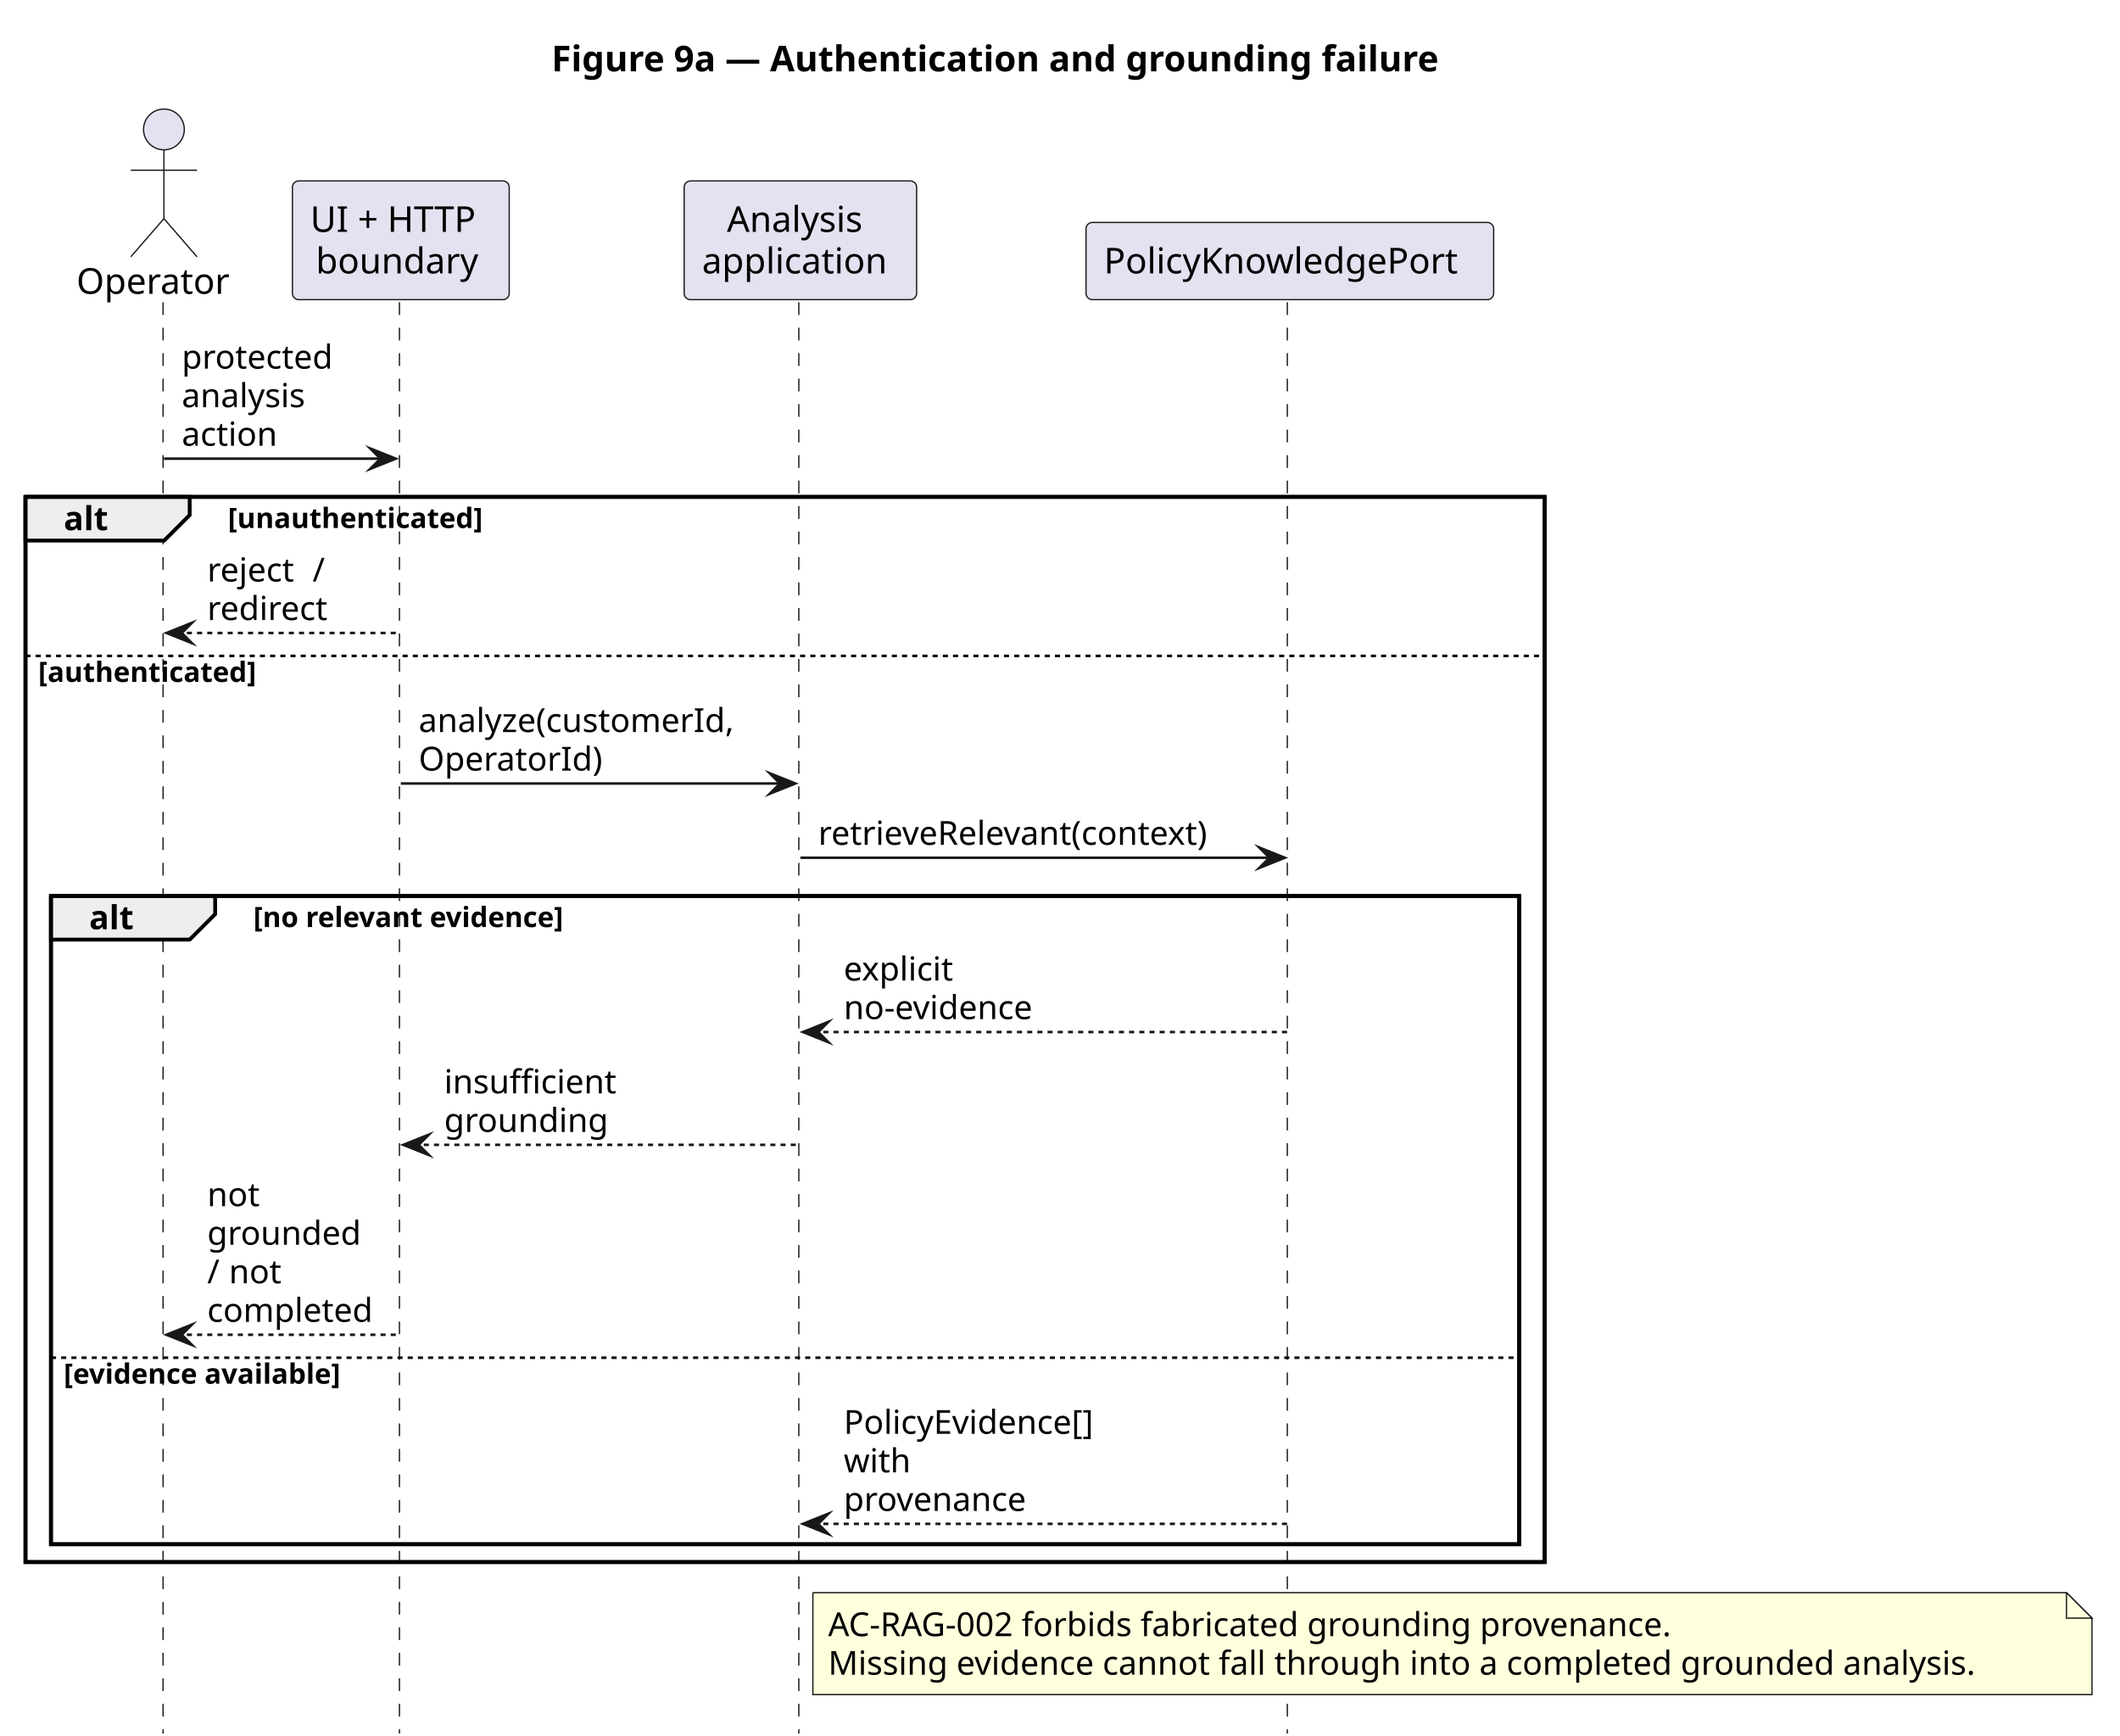
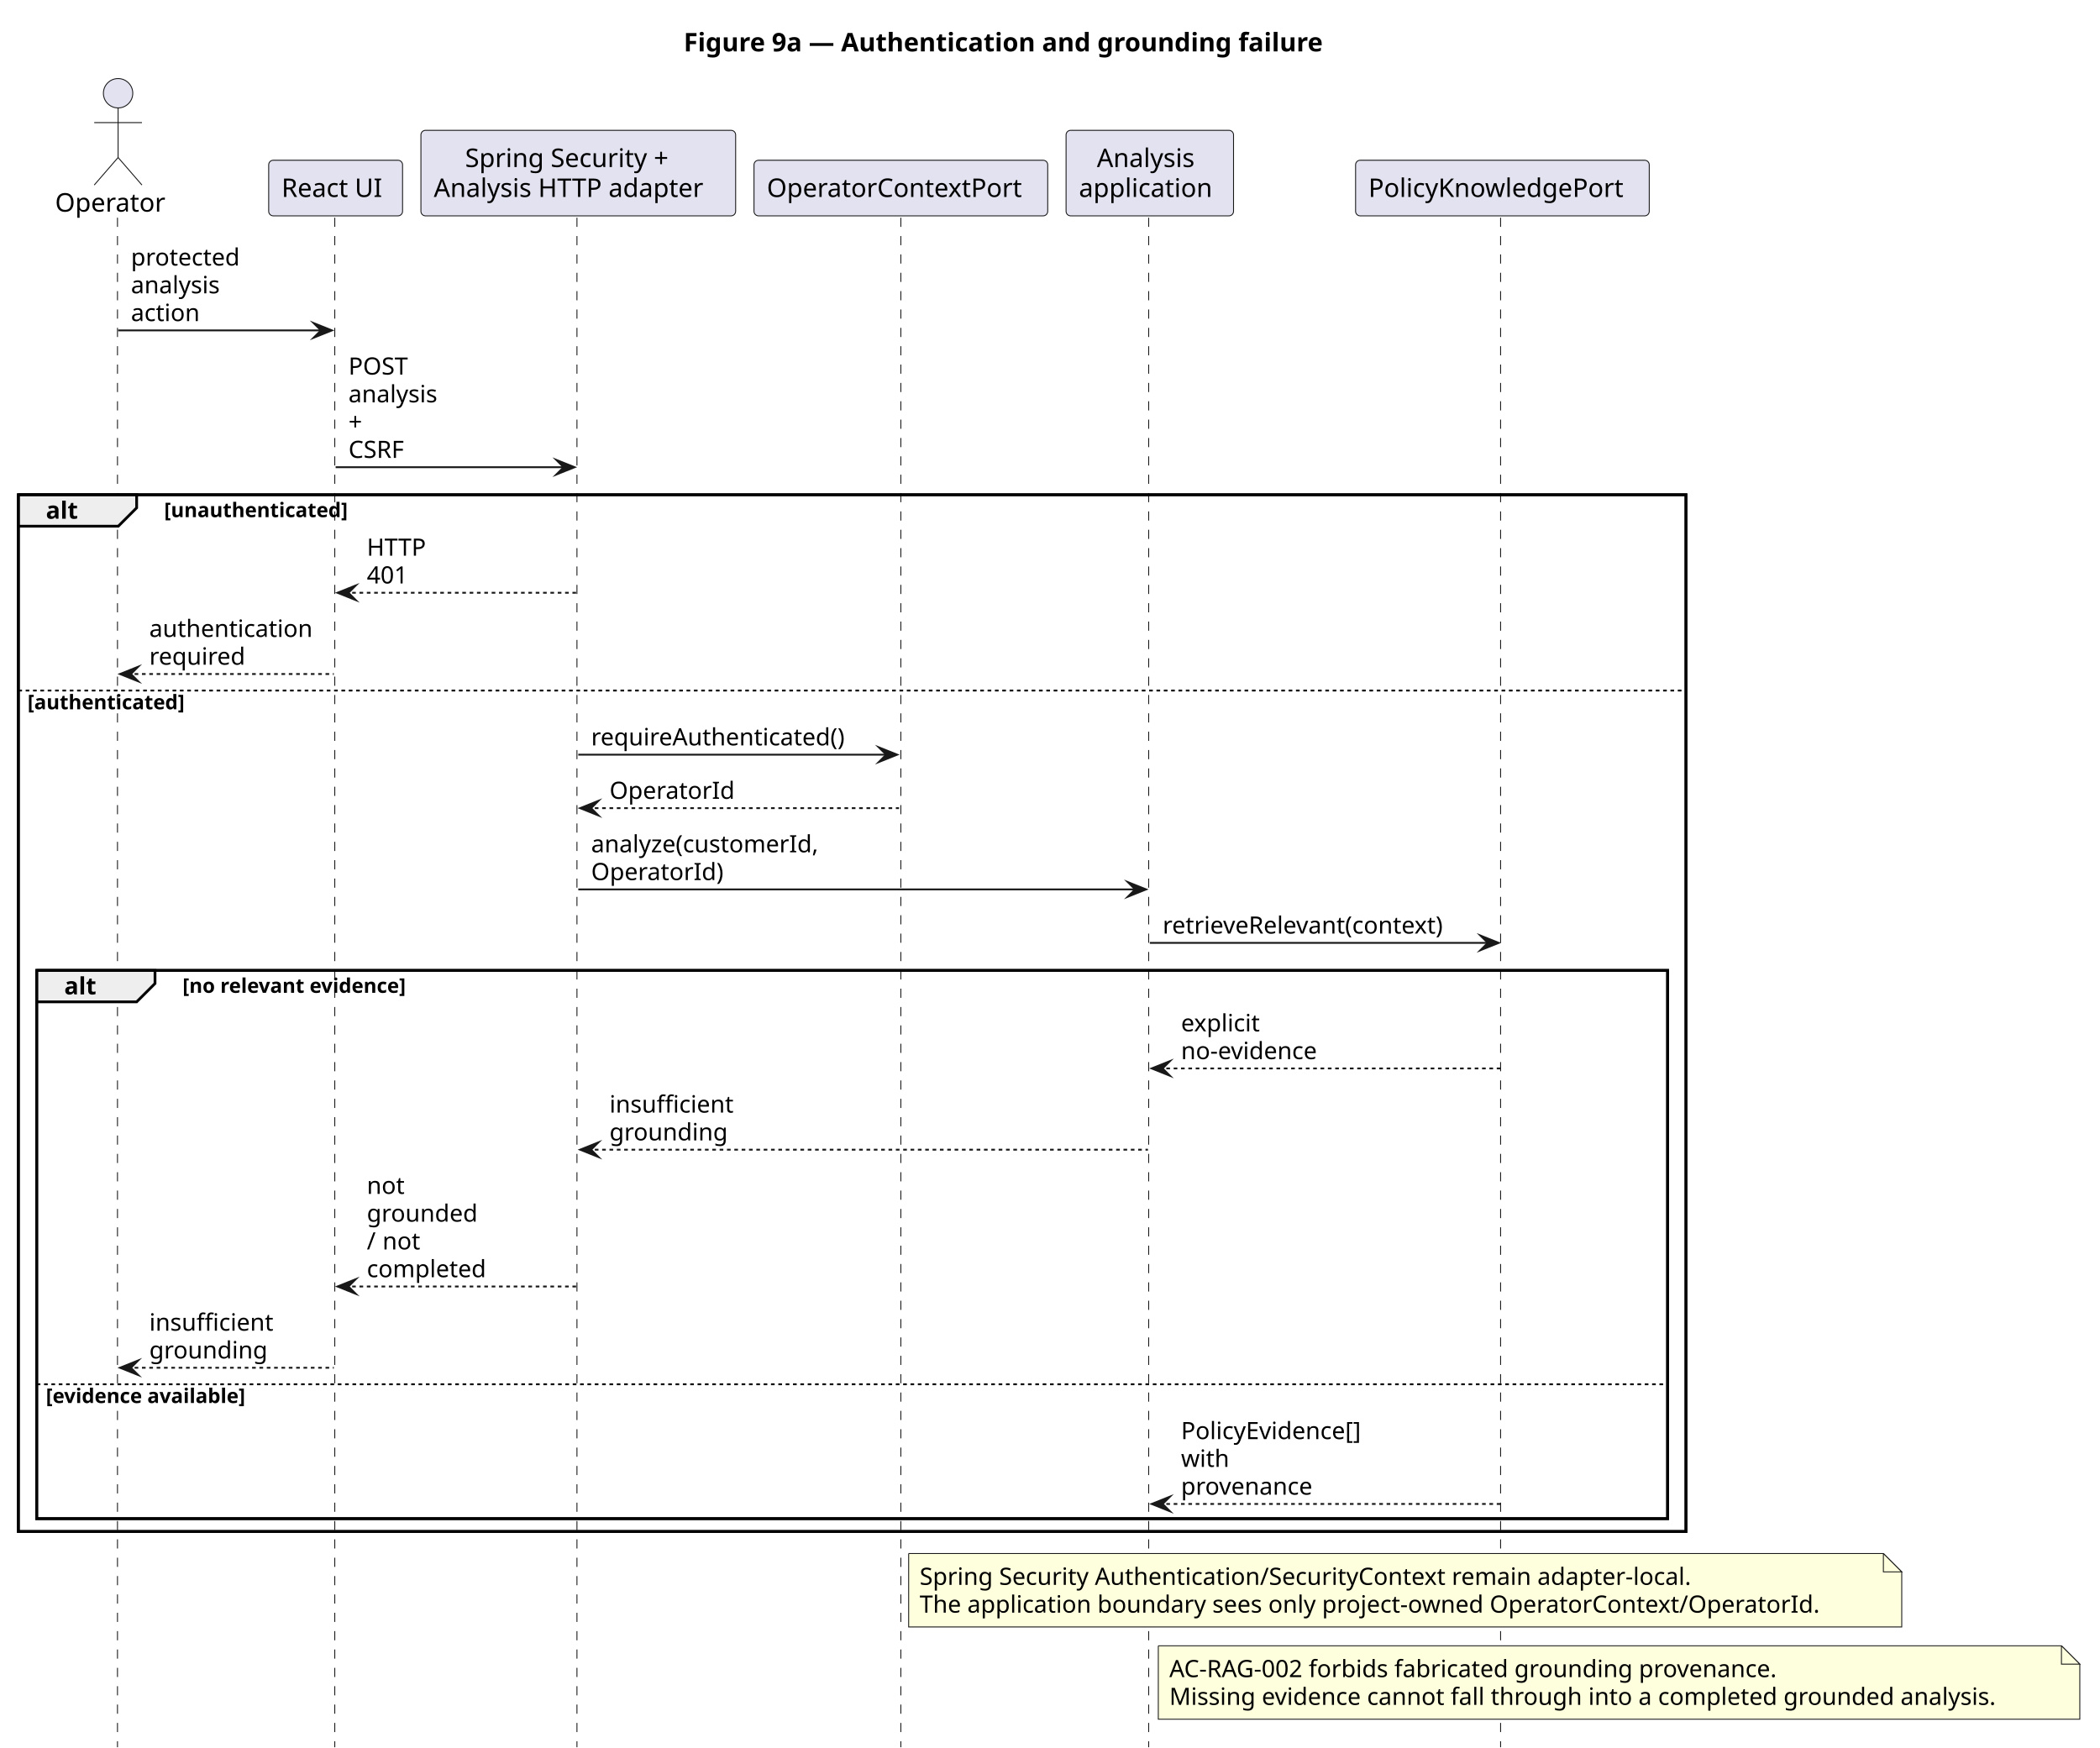
- <svg xmlns="http://www.w3.org/2000/svg" contentStyleType="text/css" data-diagram-type="SEQUENCE" height="681px" preserveAspectRatio="none" style="width:832px;height:681px;background:#FFFFFF;" version="1.1" viewBox="0 0 832 681" width="832px" zoomAndPan="magnify">
+ <svg xmlns="http://www.w3.org/2000/svg" contentStyleType="text/css" data-diagram-type="SEQUENCE" height="952px" preserveAspectRatio="none" style="width:1144px;height:952px;background:#FFFFFF;" version="1.1" viewBox="0 0 1144 952" width="1144px" zoomAndPan="magnify">
  <defs />
  <g>
    <g class="title" data-source-line="1">
-       <text fill="#000000" font-family="sans-serif" font-size="14" font-weight="700" lengthAdjust="spacing" textLength="392.643" x="216.439" y="27.995">Figure 9a — Authentication and grounding failure</text>
+       <text fill="#000000" font-family="sans-serif" font-size="14" font-weight="700" lengthAdjust="spacing" textLength="392.643" x="372.439" y="27.995">Figure 9a — Authentication and grounding failure</text>
    </g>
-     <rect fill="none" height="418" style="stroke:#000000;stroke-width:1.5;" width="596.195" x="10" y="194.992" />
-     <rect fill="none" height="254.398" style="stroke:#000000;stroke-width:1.5;" width="576.195" x="20" y="351.594" />
+     <rect fill="none" height="564.797" style="stroke:#000000;stroke-width:1.5;" width="908.453" x="10" y="269.523" />
+     <rect fill="none" height="298.664" style="stroke:#000000;stroke-width:1.5;" width="888.453" x="20" y="528.656" />
    <g class="participant-lifeline" data-entity-uid="part1" data-qualified-name="Operator" data-source-line="5" id="part1-lifeline">
      <g>
-         <rect fill="#000000" fill-opacity="0" height="561.664" width="8" x="60.333" y="118.594" />
-         <line style="stroke:#181818;stroke-width:0.5;stroke-dasharray:5,5;" x1="64" x2="64" y1="118.594" y2="680.258" />
+         <rect fill="#000000" fill-opacity="0" height="833.258" width="8" x="60.333" y="118.594" />
+         <line style="stroke:#181818;stroke-width:0.5;stroke-dasharray:5,5;" x1="64" x2="64" y1="118.594" y2="951.852" />
      </g>
    </g>
-     <g class="participant-lifeline" data-entity-uid="part2" data-qualified-name="Boundary" data-source-line="6" id="part2-lifeline">
+     <g class="participant-lifeline" data-entity-uid="part2" data-qualified-name="UI" data-source-line="6" id="part2-lifeline">
      <g>
-         <rect fill="#000000" fill-opacity="0" height="561.664" width="8" x="153.306" y="118.594" />
-         <line style="stroke:#181818;stroke-width:0.5;stroke-dasharray:5,5;" x1="156.766" x2="156.766" y1="118.594" y2="680.258" />
+         <rect fill="#000000" fill-opacity="0" height="833.258" width="8" x="178.836" y="118.594" />
+         <line style="stroke:#181818;stroke-width:0.5;stroke-dasharray:5,5;" x1="182.37" x2="182.37" y1="118.594" y2="951.852" />
      </g>
    </g>
-     <g class="participant-lifeline" data-entity-uid="part3" data-qualified-name="Analysis" data-source-line="7" id="part3-lifeline">
+     <g class="participant-lifeline" data-entity-uid="part3" data-qualified-name="Boundary" data-source-line="7" id="part3-lifeline">
      <g>
-         <rect fill="#000000" fill-opacity="0" height="561.664" width="8" x="310.112" y="118.594" />
-         <line style="stroke:#181818;stroke-width:0.5;stroke-dasharray:5,5;" x1="313.499" x2="313.499" y1="118.594" y2="680.258" />
+         <rect fill="#000000" fill-opacity="0" height="833.258" width="8" x="311.025" y="118.594" />
+         <line style="stroke:#181818;stroke-width:0.5;stroke-dasharray:5,5;" x1="314.303" x2="314.303" y1="118.594" y2="951.852" />
      </g>
    </g>
-     <g class="participant-lifeline" data-entity-uid="part4" data-qualified-name="Policy" data-source-line="8" id="part4-lifeline">
+     <g class="participant-lifeline" data-entity-uid="part4" data-qualified-name="OperatorContext" data-source-line="8" id="part4-lifeline">
      <g>
-         <rect fill="#000000" fill-opacity="0" height="561.664" width="8" x="502.204" y="118.594" />
-         <line style="stroke:#181818;stroke-width:0.5;stroke-dasharray:5,5;" x1="505.213" x2="505.213" y1="118.594" y2="680.258" />
+         <rect fill="#000000" fill-opacity="0" height="833.258" width="8" x="486.752" y="118.594" />
+         <line style="stroke:#181818;stroke-width:0.5;stroke-dasharray:5,5;" x1="490.748" x2="490.748" y1="118.594" y2="951.852" />
+       </g>
+     </g>
+     <g class="participant-lifeline" data-entity-uid="part5" data-qualified-name="Analysis" data-source-line="9" id="part5-lifeline">
+       <g>
+         <rect fill="#000000" fill-opacity="0" height="833.258" width="8" x="622.37" y="118.594" />
+         <line style="stroke:#181818;stroke-width:0.5;stroke-dasharray:5,5;" x1="625.757" x2="625.757" y1="118.594" y2="951.852" />
+       </g>
+     </g>
+     <g class="participant-lifeline" data-entity-uid="part6" data-qualified-name="Policy" data-source-line="10" id="part6-lifeline">
+       <g>
+         <rect fill="#000000" fill-opacity="0" height="833.258" width="8" x="814.462" y="118.594" />
+         <line style="stroke:#181818;stroke-width:0.5;stroke-dasharray:5,5;" x1="817.471" x2="817.471" y1="118.594" y2="951.852" />
      </g>
    </g>
    <g class="participant participant-head" data-entity-uid="part1" data-qualified-name="Operator" data-source-line="5" id="part1-head">
      <text fill="#000000" font-family="sans-serif" font-size="14" lengthAdjust="spacing" textLength="62.665" x="30" y="115.292">Operator</text>
      <ellipse cx="64.332" cy="50.797" fill="#E2E2F0" rx="8" ry="8" style="stroke:#181818;stroke-width:0.5;" />
      <path d="M64.332,58.797 L64.332,85.797 M51.333,66.797 L77.332,66.797 M64.332,85.797 L51.333,100.797 M64.332,85.797 L77.332,100.797" fill="none" style="stroke:#181818;stroke-width:0.5;" />
    </g>
-     <g class="participant participant-head" data-entity-uid="part2" data-qualified-name="Boundary" data-source-line="6" id="part2-head">
-       <rect fill="#E2E2F0" height="46.594" rx="2.5" ry="2.5" style="stroke:#181818;stroke-width:0.5;" width="85.08" x="114.766" y="71" />
-       <text fill="#000000" font-family="sans-serif" font-size="14" lengthAdjust="spacing" textLength="71.08" x="121.766" y="90.995">UI + HTTP</text>
-       <text fill="#000000" font-family="sans-serif" font-size="14" lengthAdjust="spacing" textLength="66.705" x="123.954" y="107.292">boundary</text>
+     <g class="participant participant-head" data-entity-uid="part2" data-qualified-name="UI" data-source-line="6" id="part2-head">
+       <rect fill="#E2E2F0" height="30.297" rx="2.5" ry="2.5" style="stroke:#181818;stroke-width:0.5;" width="72.933" x="146.37" y="87.297" />
+       <text fill="#000000" font-family="sans-serif" font-size="14" lengthAdjust="spacing" textLength="58.933" x="153.37" y="107.292">React UI</text>
    </g>
-     <g class="participant participant-head" data-entity-uid="part3" data-qualified-name="Analysis" data-source-line="7" id="part3-head">
-       <rect fill="#E2E2F0" height="46.594" rx="2.5" ry="2.5" style="stroke:#181818;stroke-width:0.5;" width="91.226" x="268.499" y="71" />
-       <text fill="#000000" font-family="sans-serif" font-size="14" lengthAdjust="spacing" textLength="57.682" x="285.271" y="90.995">Analysis</text>
-       <text fill="#000000" font-family="sans-serif" font-size="14" lengthAdjust="spacing" textLength="77.226" x="275.499" y="107.292">application</text>
+     <g class="participant participant-head" data-entity-uid="part3" data-qualified-name="Boundary" data-source-line="7" id="part3-head">
+       <rect fill="#E2E2F0" height="46.594" rx="2.5" ry="2.5" style="stroke:#181818;stroke-width:0.5;" width="171.445" x="229.303" y="71" />
+       <text fill="#000000" font-family="sans-serif" font-size="14" lengthAdjust="spacing" textLength="123.3" x="253.375" y="90.995">Spring Security +</text>
+       <text fill="#000000" font-family="sans-serif" font-size="14" lengthAdjust="spacing" textLength="157.445" x="236.303" y="107.292">Analysis HTTP adapter</text>
    </g>
-     <g class="participant participant-head" data-entity-uid="part4" data-qualified-name="Policy" data-source-line="8" id="part4-head">
-       <rect fill="#E2E2F0" height="30.297" rx="2.5" ry="2.5" style="stroke:#181818;stroke-width:0.5;" width="159.981" x="426.213" y="87.297" />
-       <text fill="#000000" font-family="sans-serif" font-size="14" lengthAdjust="spacing" textLength="145.981" x="433.213" y="107.292">PolicyKnowledgePort</text>
+     <g class="participant participant-head" data-entity-uid="part4" data-qualified-name="OperatorContext" data-source-line="8" id="part4-head">
+       <rect fill="#E2E2F0" height="30.297" rx="2.5" ry="2.5" style="stroke:#181818;stroke-width:0.5;" width="160.009" x="410.748" y="87.297" />
+       <text fill="#000000" font-family="sans-serif" font-size="14" lengthAdjust="spacing" textLength="146.009" x="417.748" y="107.292">OperatorContextPort</text>
    </g>
-     <g class="message" data-entity-1="part1" data-entity-2="part2" data-source-line="10" id="msg1">
-       <polygon fill="#181818" points="145.306,175.992,155.306,179.992,145.306,183.992,149.306,179.992" style="stroke:#181818;stroke-width:1;stroke-linejoin:miter;stroke-miterlimit:10;" />
-       <line style="stroke:#181818;stroke-width:1;" x1="64.332" x2="151.306" y1="179.992" y2="179.992" />
+     <g class="participant participant-head" data-entity-uid="part5" data-qualified-name="Analysis" data-source-line="9" id="part5-head">
+       <rect fill="#E2E2F0" height="46.594" rx="2.5" ry="2.5" style="stroke:#181818;stroke-width:0.5;" width="91.226" x="580.757" y="71" />
+       <text fill="#000000" font-family="sans-serif" font-size="14" lengthAdjust="spacing" textLength="57.682" x="597.529" y="90.995">Analysis</text>
+       <text fill="#000000" font-family="sans-serif" font-size="14" lengthAdjust="spacing" textLength="77.226" x="587.757" y="107.292">application</text>
+     </g>
+     <g class="participant participant-head" data-entity-uid="part6" data-qualified-name="Policy" data-source-line="10" id="part6-head">
+       <rect fill="#E2E2F0" height="30.297" rx="2.5" ry="2.5" style="stroke:#181818;stroke-width:0.5;" width="159.981" x="738.471" y="87.297" />
+       <text fill="#000000" font-family="sans-serif" font-size="14" lengthAdjust="spacing" textLength="145.981" x="745.471" y="107.292">PolicyKnowledgePort</text>
+     </g>
+     <g class="message" data-entity-1="part1" data-entity-2="part2" data-source-line="12" id="msg1">
+       <polygon fill="#181818" points="170.836,175.992,180.836,179.992,170.836,183.992,174.836,179.992" style="stroke:#181818;stroke-width:1;stroke-linejoin:miter;stroke-miterlimit:10;" />
+       <line style="stroke:#181818;stroke-width:1;" x1="64.332" x2="176.836" y1="179.992" y2="179.992" />
      <text fill="#000000" font-family="sans-serif" font-size="13" lengthAdjust="spacing" textLength="63.14" x="71.332" y="144.661">protected</text>
      <text fill="#000000" font-family="sans-serif" font-size="13" lengthAdjust="spacing" textLength="52.635" x="71.332" y="159.793">analysis</text>
      <text fill="#000000" font-family="sans-serif" font-size="13" lengthAdjust="spacing" textLength="40.016" x="71.332" y="174.926">action</text>
    </g>
-     <path d="M10,194.992 L74.443,194.992 L74.443,202.125 L64.443,212.125 L10,212.125 L10,194.992" fill="#EEEEEE" style="stroke:#000000;stroke-width:1.5;" />
-     <rect fill="none" height="418" style="stroke:#000000;stroke-width:1.5;" width="596.195" x="10" y="194.992" />
-     <text fill="#000000" font-family="sans-serif" font-size="13" font-weight="700" lengthAdjust="spacing" textLength="19.443" x="25" y="208.059">alt</text>
-     <text fill="#000000" font-family="sans-serif" font-size="11" font-weight="700" lengthAdjust="spacing" textLength="112.916" x="89.443" y="207.203">[unauthenticated]</text>
-     <g class="message" data-entity-1="part2" data-entity-2="part1" data-source-line="12" id="msg2">
-       <polygon fill="#181818" points="75.332,244.391,65.332,248.391,75.332,252.391,71.332,248.391" style="stroke:#181818;stroke-width:1;stroke-linejoin:miter;stroke-miterlimit:10;" />
-       <line style="stroke:#181818;stroke-width:1;stroke-dasharray:2,2;" x1="69.332" x2="156.306" y1="248.391" y2="248.391" />
-       <text fill="#000000" font-family="sans-serif" font-size="13" lengthAdjust="spacing" textLength="37.197" x="81.332" y="228.192">reject</text>
-       <text fill="#000000" font-family="sans-serif" font-size="13" lengthAdjust="spacing" textLength="4.132" x="118.53" y="228.192"> </text>
-       <text fill="#000000" font-family="sans-serif" font-size="13" lengthAdjust="spacing" textLength="4.38" x="122.662" y="228.192">/</text>
-       <text fill="#000000" font-family="sans-serif" font-size="13" lengthAdjust="spacing" textLength="50.794" x="81.332" y="243.325">redirect</text>
+     <g class="message" data-entity-1="part2" data-entity-2="part3" data-source-line="13" id="msg2">
+       <polygon fill="#181818" points="303.025,250.523,313.025,254.523,303.025,258.523,307.025,254.523" style="stroke:#181818;stroke-width:1;stroke-linejoin:miter;stroke-miterlimit:10;" />
+       <line style="stroke:#181818;stroke-width:1;" x1="182.836" x2="309.025" y1="254.523" y2="254.523" />
+       <text fill="#000000" font-family="sans-serif" font-size="13" lengthAdjust="spacing" textLength="34.265" x="189.836" y="204.059">POST</text>
+       <text fill="#000000" font-family="sans-serif" font-size="13" lengthAdjust="spacing" textLength="52.635" x="189.836" y="219.192">analysis</text>
+       <text fill="#000000" font-family="sans-serif" font-size="13" lengthAdjust="spacing" textLength="10.893" x="189.836" y="234.325">+</text>
+       <text fill="#000000" font-family="sans-serif" font-size="13" lengthAdjust="spacing" textLength="33.839" x="189.836" y="249.458">CSRF</text>
    </g>
-     <line style="stroke:#000000;stroke-width:1;stroke-dasharray:2,2;" x1="10" x2="606.195" y1="257.391" y2="257.391" />
-     <text fill="#000000" font-family="sans-serif" font-size="11" font-weight="700" lengthAdjust="spacing" textLength="97.254" x="15" y="267.601">[authenticated]</text>
-     <g class="message" data-entity-1="part2" data-entity-2="part3" data-source-line="14" id="msg3">
-       <polygon fill="#181818" points="302.112,303.461,312.112,307.461,302.112,311.461,306.112,307.461" style="stroke:#181818;stroke-width:1;stroke-linejoin:miter;stroke-miterlimit:10;" />
-       <line style="stroke:#181818;stroke-width:1;" x1="157.306" x2="308.112" y1="307.461" y2="307.461" />
-       <text fill="#000000" font-family="sans-serif" font-size="13" lengthAdjust="spacing" textLength="132.806" x="164.306" y="287.262">analyze(customerId,</text>
-       <text fill="#000000" font-family="sans-serif" font-size="13" lengthAdjust="spacing" textLength="75.347" x="164.306" y="302.395">OperatorId)</text>
+     <path d="M10,269.523 L74.443,269.523 L74.443,276.656 L64.443,286.656 L10,286.656 L10,269.523" fill="#EEEEEE" style="stroke:#000000;stroke-width:1.5;" />
+     <rect fill="none" height="564.797" style="stroke:#000000;stroke-width:1.5;" width="908.453" x="10" y="269.523" />
+     <text fill="#000000" font-family="sans-serif" font-size="13" font-weight="700" lengthAdjust="spacing" textLength="19.443" x="25" y="282.59">alt</text>
+     <text fill="#000000" font-family="sans-serif" font-size="11" font-weight="700" lengthAdjust="spacing" textLength="112.916" x="89.443" y="281.734">[unauthenticated]</text>
+     <g class="message" data-entity-1="part3" data-entity-2="part2" data-source-line="15" id="msg3">
+       <polygon fill="#181818" points="193.836,318.922,183.836,322.922,193.836,326.922,189.836,322.922" style="stroke:#181818;stroke-width:1;stroke-linejoin:miter;stroke-miterlimit:10;" />
+       <line style="stroke:#181818;stroke-width:1;stroke-dasharray:2,2;" x1="187.836" x2="314.025" y1="322.922" y2="322.922" />
+       <text fill="#000000" font-family="sans-serif" font-size="13" lengthAdjust="spacing" textLength="33.497" x="199.836" y="302.723">HTTP</text>
+       <text fill="#000000" font-family="sans-serif" font-size="13" lengthAdjust="spacing" textLength="24.813" x="199.836" y="317.856">401</text>
    </g>
-     <g class="message" data-entity-1="part3" data-entity-2="part4" data-source-line="15" id="msg4">
-       <polygon fill="#181818" points="494.204,332.594,504.204,336.594,494.204,340.594,498.204,336.594" style="stroke:#181818;stroke-width:1;stroke-linejoin:miter;stroke-miterlimit:10;" />
-       <line style="stroke:#181818;stroke-width:1;" x1="314.112" x2="500.204" y1="336.594" y2="336.594" />
-       <text fill="#000000" font-family="sans-serif" font-size="13" lengthAdjust="spacing" textLength="168.092" x="321.112" y="331.528">retrieveRelevant(context)</text>
+     <g class="message" data-entity-1="part2" data-entity-2="part1" data-source-line="16" id="msg4">
+       <polygon fill="#181818" points="75.332,363.188,65.332,367.188,75.332,371.188,71.332,367.188" style="stroke:#181818;stroke-width:1;stroke-linejoin:miter;stroke-miterlimit:10;" />
+       <line style="stroke:#181818;stroke-width:1;stroke-dasharray:2,2;" x1="69.332" x2="181.836" y1="367.188" y2="367.188" />
+       <text fill="#000000" font-family="sans-serif" font-size="13" lengthAdjust="spacing" textLength="94.504" x="81.332" y="346.989">authentication</text>
+       <text fill="#000000" font-family="sans-serif" font-size="13" lengthAdjust="spacing" textLength="55.041" x="81.332" y="362.122">required</text>
    </g>
-     <path d="M20,351.594 L84.443,351.594 L84.443,358.727 L74.443,368.727 L20,368.727 L20,351.594" fill="#EEEEEE" style="stroke:#000000;stroke-width:1.5;" />
-     <rect fill="none" height="254.398" style="stroke:#000000;stroke-width:1.5;" width="576.195" x="20" y="351.594" />
-     <text fill="#000000" font-family="sans-serif" font-size="13" font-weight="700" lengthAdjust="spacing" textLength="19.443" x="35" y="364.661">alt</text>
-     <text fill="#000000" font-family="sans-serif" font-size="11" font-weight="700" lengthAdjust="spacing" textLength="140.449" x="99.443" y="363.804">[no relevant evidence]</text>
-     <g class="message" data-entity-1="part4" data-entity-2="part3" data-source-line="17" id="msg5">
-       <polygon fill="#181818" points="325.112,400.992,315.112,404.992,325.112,408.992,321.112,404.992" style="stroke:#181818;stroke-width:1;stroke-linejoin:miter;stroke-miterlimit:10;" />
-       <line style="stroke:#181818;stroke-width:1;stroke-dasharray:2,2;" x1="319.112" x2="505.204" y1="404.992" y2="404.992" />
-       <text fill="#000000" font-family="sans-serif" font-size="13" lengthAdjust="spacing" textLength="47.023" x="331.112" y="384.793">explicit</text>
-       <text fill="#000000" font-family="sans-serif" font-size="13" lengthAdjust="spacing" textLength="79.822" x="331.112" y="399.926">no-evidence</text>
+     <line style="stroke:#000000;stroke-width:1;stroke-dasharray:2,2;" x1="10" x2="918.453" y1="376.188" y2="376.188" />
+     <text fill="#000000" font-family="sans-serif" font-size="11" font-weight="700" lengthAdjust="spacing" textLength="97.254" x="15" y="386.398">[authenticated]</text>
+     <g class="message" data-entity-1="part3" data-entity-2="part4" data-source-line="18" id="msg5">
+       <polygon fill="#181818" points="478.752,407.125,488.752,411.125,478.752,415.125,482.752,411.125" style="stroke:#181818;stroke-width:1;stroke-linejoin:miter;stroke-miterlimit:10;" />
+       <line style="stroke:#181818;stroke-width:1;" x1="315.025" x2="484.752" y1="411.125" y2="411.125" />
+       <text fill="#000000" font-family="sans-serif" font-size="13" lengthAdjust="spacing" textLength="148.808" x="322.025" y="406.059">requireAuthenticated()</text>
    </g>
-     <g class="message" data-entity-1="part3" data-entity-2="part2" data-source-line="18" id="msg6">
-       <polygon fill="#181818" points="168.306,445.258,158.306,449.258,168.306,453.258,164.306,449.258" style="stroke:#181818;stroke-width:1;stroke-linejoin:miter;stroke-miterlimit:10;" />
-       <line style="stroke:#181818;stroke-width:1;stroke-dasharray:2,2;" x1="162.306" x2="313.112" y1="449.258" y2="449.258" />
-       <text fill="#000000" font-family="sans-serif" font-size="13" lengthAdjust="spacing" textLength="71.722" x="174.306" y="429.059">insufficient</text>
-       <text fill="#000000" font-family="sans-serif" font-size="13" lengthAdjust="spacing" textLength="66.384" x="174.306" y="444.192">grounding</text>
+     <g class="message" data-entity-1="part4" data-entity-2="part3" data-source-line="19" id="msg6">
+       <polygon fill="#181818" points="326.025,436.258,316.025,440.258,326.025,444.258,322.025,440.258" style="stroke:#181818;stroke-width:1;stroke-linejoin:miter;stroke-miterlimit:10;" />
+       <line style="stroke:#181818;stroke-width:1;stroke-dasharray:2,2;" x1="320.025" x2="489.752" y1="440.258" y2="440.258" />
+       <text fill="#000000" font-family="sans-serif" font-size="13" lengthAdjust="spacing" textLength="70.275" x="332.025" y="435.192">OperatorId</text>
    </g>
-     <g class="message" data-entity-1="part2" data-entity-2="part1" data-source-line="19" id="msg7">
-       <polygon fill="#181818" points="75.332,519.789,65.332,523.789,75.332,527.789,71.332,523.789" style="stroke:#181818;stroke-width:1;stroke-linejoin:miter;stroke-miterlimit:10;" />
-       <line style="stroke:#181818;stroke-width:1;stroke-dasharray:2,2;" x1="69.332" x2="156.306" y1="523.789" y2="523.789" />
-       <text fill="#000000" font-family="sans-serif" font-size="13" lengthAdjust="spacing" textLength="21.29" x="81.332" y="473.325">not</text>
-       <text fill="#000000" font-family="sans-serif" font-size="13" lengthAdjust="spacing" textLength="62.531" x="81.332" y="488.457">grounded</text>
-       <text fill="#000000" font-family="sans-serif" font-size="13" lengthAdjust="spacing" textLength="4.38" x="81.332" y="503.59">/</text>
-       <text fill="#000000" font-family="sans-serif" font-size="13" lengthAdjust="spacing" textLength="4.132" x="85.712" y="503.59"> </text>
-       <text fill="#000000" font-family="sans-serif" font-size="13" lengthAdjust="spacing" textLength="21.29" x="89.845" y="503.59">not</text>
-       <text fill="#000000" font-family="sans-serif" font-size="13" lengthAdjust="spacing" textLength="68.974" x="81.332" y="518.723">completed</text>
+     <g class="message" data-entity-1="part3" data-entity-2="part5" data-source-line="20" id="msg7">
+       <polygon fill="#181818" points="614.37,480.523,624.37,484.523,614.37,488.523,618.37,484.523" style="stroke:#181818;stroke-width:1;stroke-linejoin:miter;stroke-miterlimit:10;" />
+       <line style="stroke:#181818;stroke-width:1;" x1="315.025" x2="620.37" y1="484.523" y2="484.523" />
+       <text fill="#000000" font-family="sans-serif" font-size="13" lengthAdjust="spacing" textLength="132.806" x="322.025" y="464.325">analyze(customerId,</text>
+       <text fill="#000000" font-family="sans-serif" font-size="13" lengthAdjust="spacing" textLength="75.347" x="322.025" y="479.457">OperatorId)</text>
    </g>
-     <line style="stroke:#000000;stroke-width:1;stroke-dasharray:2,2;" x1="20" x2="596.195" y1="532.789" y2="532.789" />
-     <text fill="#000000" font-family="sans-serif" font-size="11" font-weight="700" lengthAdjust="spacing" textLength="125.517" x="25" y="543">[evidence available]</text>
-     <g class="message" data-entity-1="part4" data-entity-2="part3" data-source-line="21" id="msg8">
-       <polygon fill="#181818" points="325.112,593.992,315.112,597.992,325.112,601.992,321.112,597.992" style="stroke:#181818;stroke-width:1;stroke-linejoin:miter;stroke-miterlimit:10;" />
-       <line style="stroke:#181818;stroke-width:1;stroke-dasharray:2,2;" x1="319.112" x2="505.204" y1="597.992" y2="597.992" />
-       <text fill="#000000" font-family="sans-serif" font-size="13" lengthAdjust="spacing" textLength="107.155" x="331.112" y="562.661">PolicyEvidence[]</text>
-       <text fill="#000000" font-family="sans-serif" font-size="13" lengthAdjust="spacing" textLength="27.581" x="331.112" y="577.793">with</text>
-       <text fill="#000000" font-family="sans-serif" font-size="13" lengthAdjust="spacing" textLength="76.832" x="331.112" y="592.926">provenance</text>
+     <g class="message" data-entity-1="part5" data-entity-2="part6" data-source-line="21" id="msg8">
+       <polygon fill="#181818" points="806.462,509.656,816.462,513.656,806.462,517.656,810.462,513.656" style="stroke:#181818;stroke-width:1;stroke-linejoin:miter;stroke-miterlimit:10;" />
+       <line style="stroke:#181818;stroke-width:1;" x1="626.37" x2="812.462" y1="513.656" y2="513.656" />
+       <text fill="#000000" font-family="sans-serif" font-size="13" lengthAdjust="spacing" textLength="168.092" x="633.37" y="508.59">retrieveRelevant(context)</text>
    </g>
-     <path d="M319,624.992 L319,664.992 L821,664.992 L821,634.992 L811,624.992 L319,624.992" fill="#FEFFDD" style="stroke:#181818;stroke-width:0.5;" />
-     <path d="M811,624.992 L811,634.992 L821,634.992 L811,624.992" fill="#FEFFDD" style="stroke:#181818;stroke-width:0.5;" />
-     <text fill="#000000" font-family="sans-serif" font-size="13" lengthAdjust="spacing" textLength="355.018" x="325" y="642.059">AC-RAG-002 forbids fabricated grounding provenance.</text>
-     <text fill="#000000" font-family="sans-serif" font-size="13" lengthAdjust="spacing" textLength="481.521" x="325" y="657.192">Missing evidence cannot fall through into a completed grounded analysis.</text>
+     <path d="M20,528.656 L84.443,528.656 L84.443,535.789 L74.443,545.789 L20,545.789 L20,528.656" fill="#EEEEEE" style="stroke:#000000;stroke-width:1.5;" />
+     <rect fill="none" height="298.664" style="stroke:#000000;stroke-width:1.5;" width="888.453" x="20" y="528.656" />
+     <text fill="#000000" font-family="sans-serif" font-size="13" font-weight="700" lengthAdjust="spacing" textLength="19.443" x="35" y="541.723">alt</text>
+     <text fill="#000000" font-family="sans-serif" font-size="11" font-weight="700" lengthAdjust="spacing" textLength="140.449" x="99.443" y="540.867">[no relevant evidence]</text>
+     <g class="message" data-entity-1="part6" data-entity-2="part5" data-source-line="23" id="msg9">
+       <polygon fill="#181818" points="637.37,578.055,627.37,582.055,637.37,586.055,633.37,582.055" style="stroke:#181818;stroke-width:1;stroke-linejoin:miter;stroke-miterlimit:10;" />
+       <line style="stroke:#181818;stroke-width:1;stroke-dasharray:2,2;" x1="631.37" x2="817.462" y1="582.055" y2="582.055" />
+       <text fill="#000000" font-family="sans-serif" font-size="13" lengthAdjust="spacing" textLength="47.023" x="643.37" y="561.856">explicit</text>
+       <text fill="#000000" font-family="sans-serif" font-size="13" lengthAdjust="spacing" textLength="79.822" x="643.37" y="576.989">no-evidence</text>
+     </g>
+     <g class="message" data-entity-1="part5" data-entity-2="part3" data-source-line="24" id="msg10">
+       <polygon fill="#181818" points="326.025,622.32,316.025,626.32,326.025,630.32,322.025,626.32" style="stroke:#181818;stroke-width:1;stroke-linejoin:miter;stroke-miterlimit:10;" />
+       <line style="stroke:#181818;stroke-width:1;stroke-dasharray:2,2;" x1="320.025" x2="625.37" y1="626.32" y2="626.32" />
+       <text fill="#000000" font-family="sans-serif" font-size="13" lengthAdjust="spacing" textLength="71.722" x="332.025" y="606.122">insufficient</text>
+       <text fill="#000000" font-family="sans-serif" font-size="13" lengthAdjust="spacing" textLength="66.384" x="332.025" y="621.254">grounding</text>
+     </g>
+     <g class="message" data-entity-1="part3" data-entity-2="part2" data-source-line="25" id="msg11">
+       <polygon fill="#181818" points="193.836,696.852,183.836,700.852,193.836,704.852,189.836,700.852" style="stroke:#181818;stroke-width:1;stroke-linejoin:miter;stroke-miterlimit:10;" />
+       <line style="stroke:#181818;stroke-width:1;stroke-dasharray:2,2;" x1="187.836" x2="314.025" y1="700.852" y2="700.852" />
+       <text fill="#000000" font-family="sans-serif" font-size="13" lengthAdjust="spacing" textLength="21.29" x="199.836" y="650.387">not</text>
+       <text fill="#000000" font-family="sans-serif" font-size="13" lengthAdjust="spacing" textLength="62.531" x="199.836" y="665.52">grounded</text>
+       <text fill="#000000" font-family="sans-serif" font-size="13" lengthAdjust="spacing" textLength="4.38" x="199.836" y="680.653">/</text>
+       <text fill="#000000" font-family="sans-serif" font-size="13" lengthAdjust="spacing" textLength="4.132" x="204.216" y="680.653"> </text>
+       <text fill="#000000" font-family="sans-serif" font-size="13" lengthAdjust="spacing" textLength="21.29" x="208.349" y="680.653">not</text>
+       <text fill="#000000" font-family="sans-serif" font-size="13" lengthAdjust="spacing" textLength="68.974" x="199.836" y="695.786">completed</text>
+     </g>
+     <g class="message" data-entity-1="part2" data-entity-2="part1" data-source-line="26" id="msg12">
+       <polygon fill="#181818" points="75.332,741.117,65.332,745.117,75.332,749.117,71.332,745.117" style="stroke:#181818;stroke-width:1;stroke-linejoin:miter;stroke-miterlimit:10;" />
+       <line style="stroke:#181818;stroke-width:1;stroke-dasharray:2,2;" x1="69.332" x2="181.836" y1="745.117" y2="745.117" />
+       <text fill="#000000" font-family="sans-serif" font-size="13" lengthAdjust="spacing" textLength="71.722" x="81.332" y="724.918">insufficient</text>
+       <text fill="#000000" font-family="sans-serif" font-size="13" lengthAdjust="spacing" textLength="66.384" x="81.332" y="740.051">grounding</text>
+     </g>
+     <line style="stroke:#000000;stroke-width:1;stroke-dasharray:2,2;" x1="20" x2="908.453" y1="754.117" y2="754.117" />
+     <text fill="#000000" font-family="sans-serif" font-size="11" font-weight="700" lengthAdjust="spacing" textLength="125.517" x="25" y="764.328">[evidence available]</text>
+     <g class="message" data-entity-1="part6" data-entity-2="part5" data-source-line="28" id="msg13">
+       <polygon fill="#181818" points="637.37,815.32,627.37,819.32,637.37,823.32,633.37,819.32" style="stroke:#181818;stroke-width:1;stroke-linejoin:miter;stroke-miterlimit:10;" />
+       <line style="stroke:#181818;stroke-width:1;stroke-dasharray:2,2;" x1="631.37" x2="817.462" y1="819.32" y2="819.32" />
+       <text fill="#000000" font-family="sans-serif" font-size="13" lengthAdjust="spacing" textLength="107.155" x="643.37" y="783.989">PolicyEvidence[]</text>
+       <text fill="#000000" font-family="sans-serif" font-size="13" lengthAdjust="spacing" textLength="27.581" x="643.37" y="799.122">with</text>
+       <text fill="#000000" font-family="sans-serif" font-size="13" lengthAdjust="spacing" textLength="76.832" x="643.37" y="814.254">provenance</text>
+     </g>
+     <path d="M495,846.32 L495,886.32 L1036,886.32 L1036,856.32 L1026,846.32 L495,846.32" fill="#FEFFDD" style="stroke:#181818;stroke-width:0.5;" />
+     <path d="M1026,846.32 L1026,856.32 L1036,856.32 L1026,846.32" fill="#FEFFDD" style="stroke:#181818;stroke-width:0.5;" />
+     <text fill="#000000" font-family="sans-serif" font-size="13" lengthAdjust="spacing" textLength="452.029" x="501" y="863.387">Spring Security Authentication/SecurityContext remain adapter-local.</text>
+     <text fill="#000000" font-family="sans-serif" font-size="13" lengthAdjust="spacing" textLength="520.965" x="501" y="878.52">The application boundary sees only project-owned OperatorContext/OperatorId.</text>
+     <path d="M631,896.586 L631,936.586 L1133,936.586 L1133,906.586 L1123,896.586 L631,896.586" fill="#FEFFDD" style="stroke:#181818;stroke-width:0.5;" />
+     <path d="M1123,896.586 L1123,906.586 L1133,906.586 L1123,896.586" fill="#FEFFDD" style="stroke:#181818;stroke-width:0.5;" />
+     <text fill="#000000" font-family="sans-serif" font-size="13" lengthAdjust="spacing" textLength="355.018" x="637" y="913.653">AC-RAG-002 forbids fabricated grounding provenance.</text>
+     <text fill="#000000" font-family="sans-serif" font-size="13" lengthAdjust="spacing" textLength="481.521" x="637" y="928.786">Missing evidence cannot fall through into a completed grounded analysis.</text>
  </g>
</svg>
